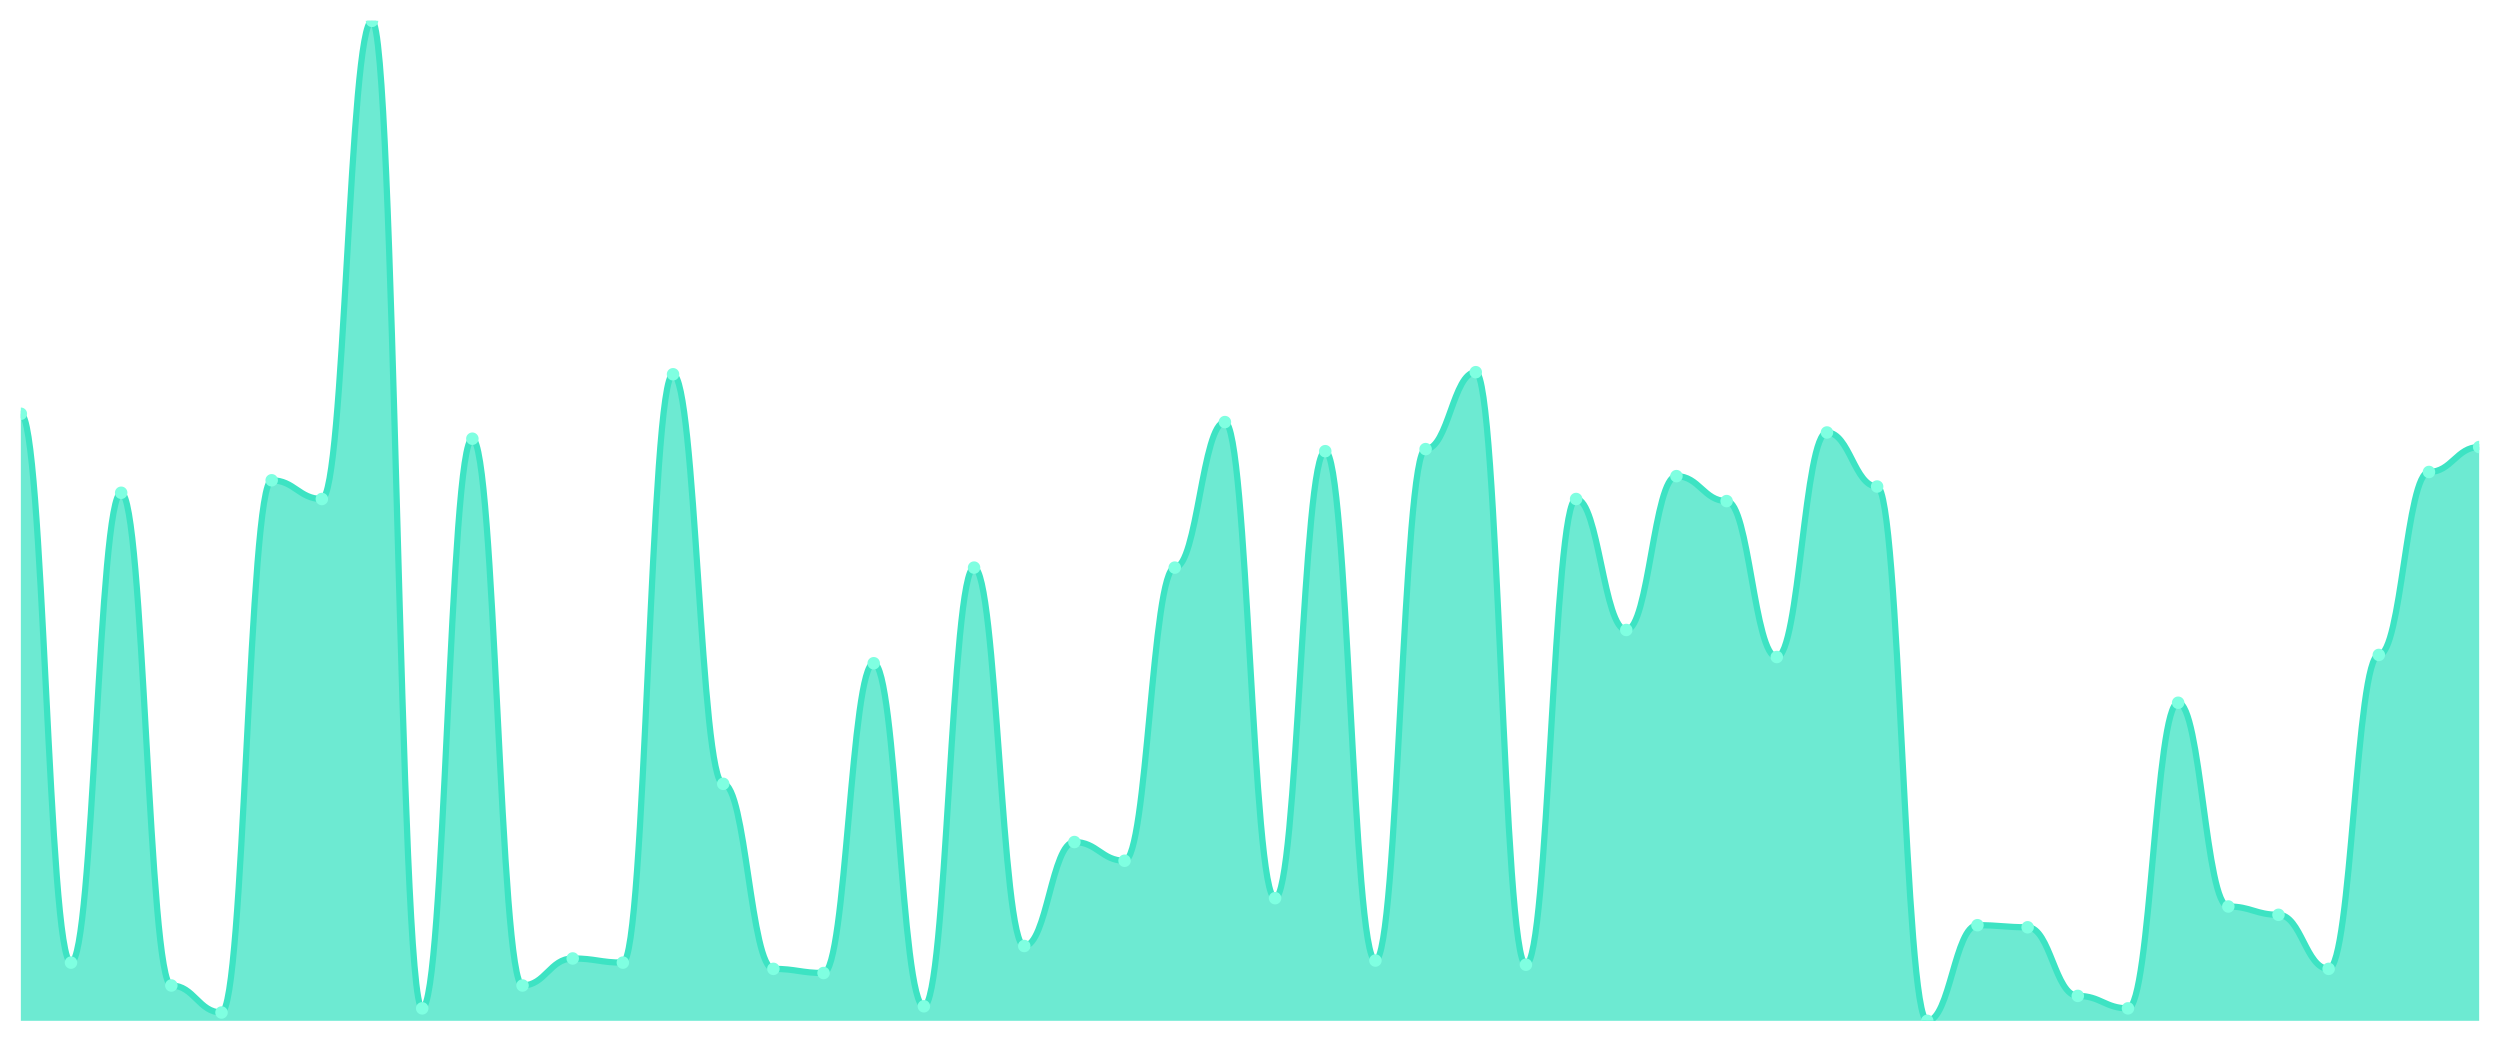
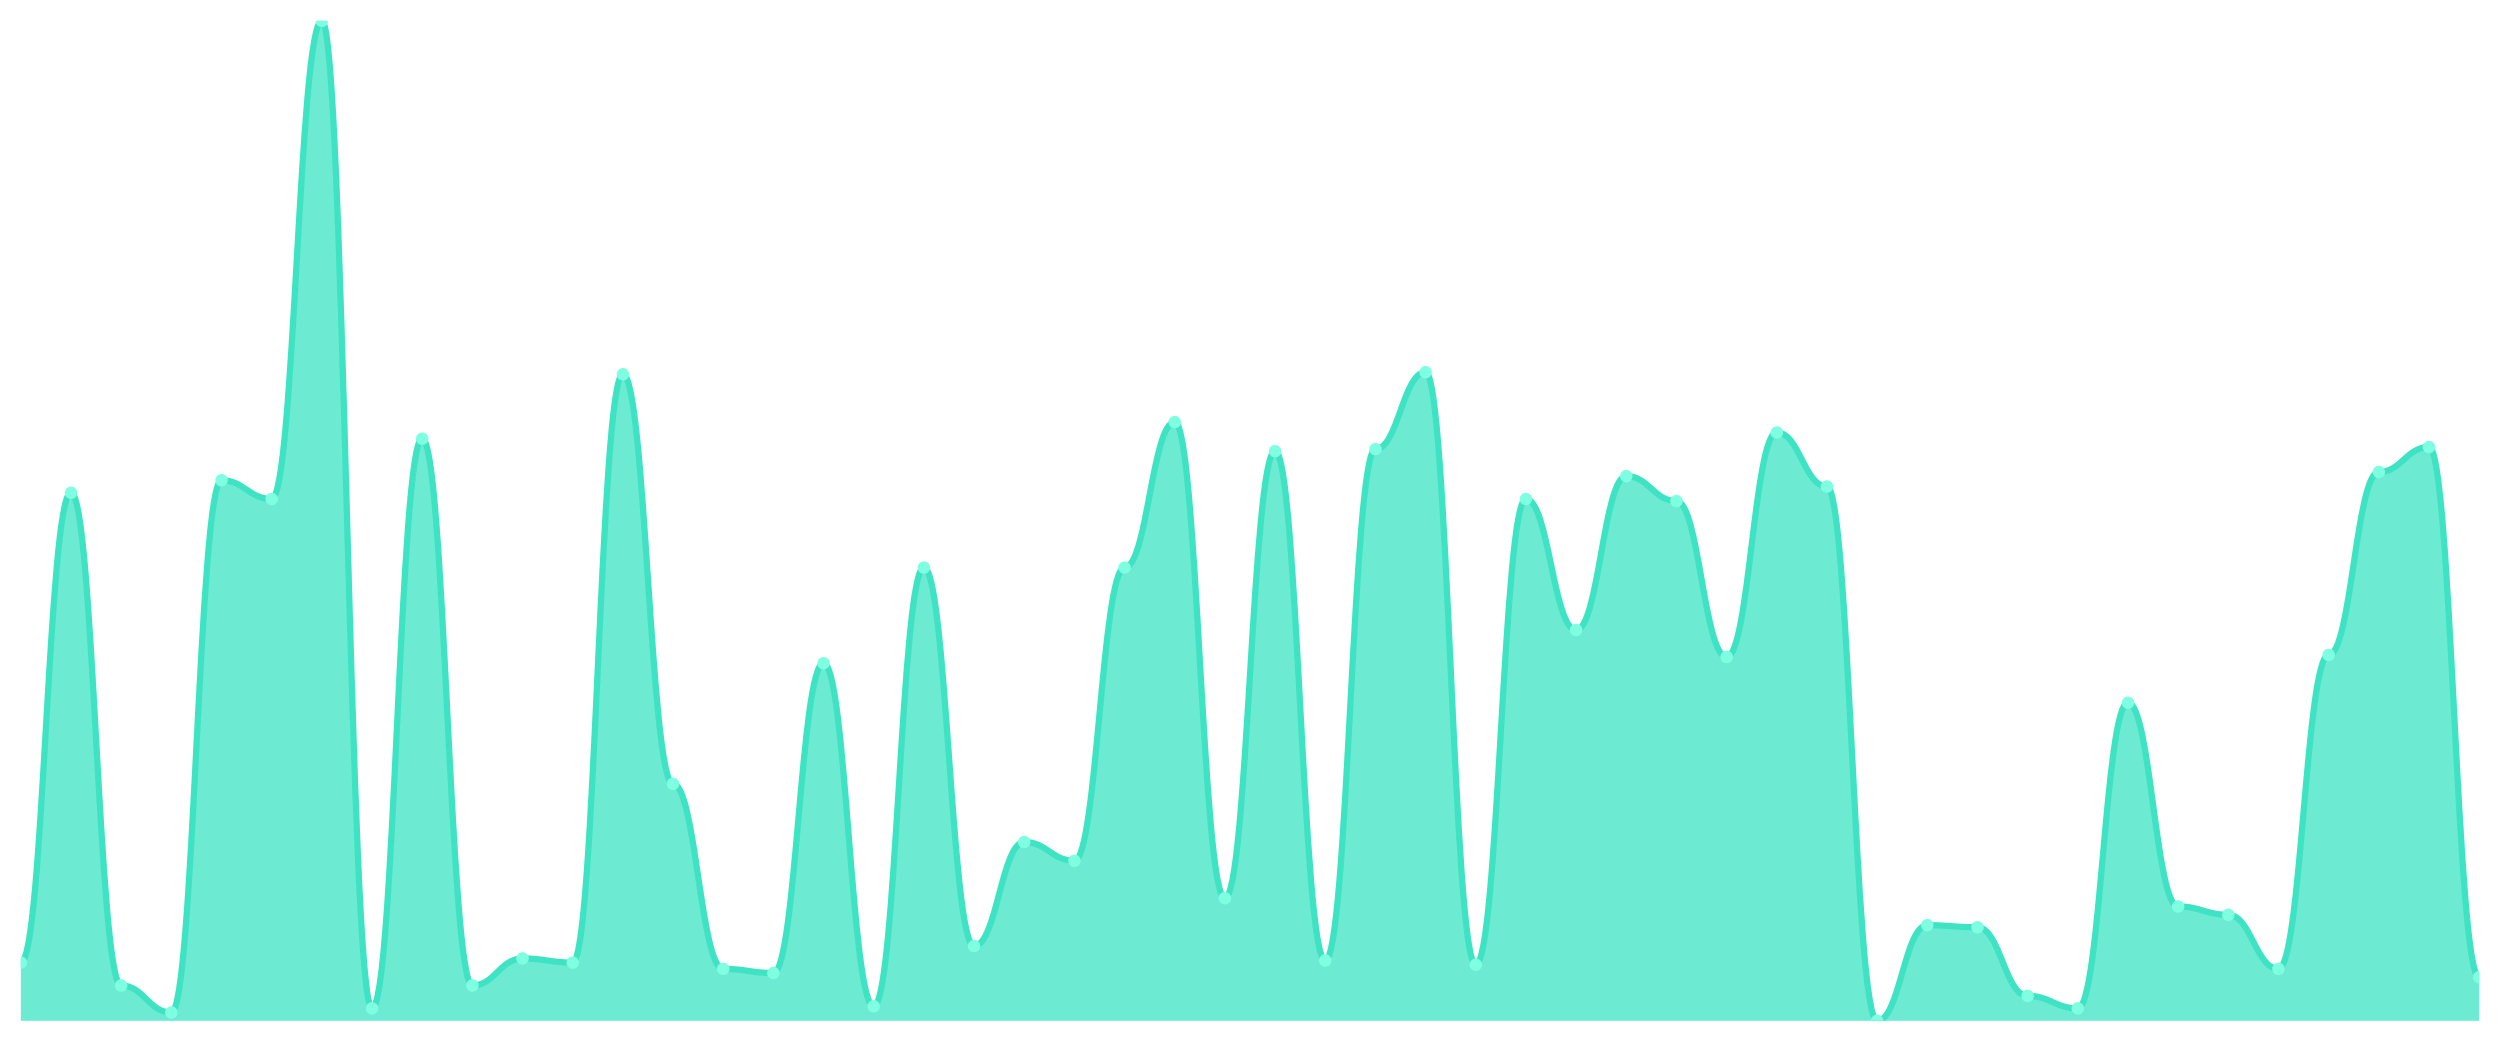
<svg xmlns="http://www.w3.org/2000/svg" viewBox="0 0 1200 500" width="1200" height="500">
  <defs>
    <clipPath id="c">
      <rect x="10" y="10" width="1180" height="480" />
    </clipPath>
  </defs>
  <rect width="1200" height="500" fill="none" />
  <g clip-path="url(#c)">
-     <path d="M 10,490 L 10,198.607 C 20.837,198.607 23.245,462.058 34.082,462.058 C 44.918,462.058 47.327,236.528 58.163,236.528 C 69,236.528 71.408,473.035 82.245,473.035 C 93.082,473.035 95.49,486.008 106.327,486.008 C 117.163,486.008 119.571,230.541 130.408,230.541 C 141.245,230.541 143.653,239.522 154.49,239.522 C 165.327,239.522 167.735,10 178.571,10 C 189.408,10 191.816,484.012 202.653,484.012 C 213.49,484.012 215.898,210.582 226.735,210.582 C 237.571,210.582 239.98,473.035 250.816,473.035 C 261.653,473.035 264.061,460.062 274.898,460.062 C 285.735,460.062 288.143,462.058 298.98,462.058 C 309.816,462.058 312.224,179.647 323.061,179.647 C 333.898,179.647 336.306,376.237 347.143,376.237 C 357.98,376.237 360.388,465.052 371.224,465.052 C 382.061,465.052 384.469,467.048 395.306,467.048 C 406.143,467.048 408.551,318.358 419.388,318.358 C 430.224,318.358 432.633,483.015 443.469,483.015 C 454.306,483.015 456.714,272.453 467.551,272.453 C 478.388,272.453 480.796,454.075 491.633,454.075 C 502.469,454.075 504.878,404.179 515.714,404.179 C 526.551,404.179 528.959,413.16 539.796,413.16 C 550.633,413.16 553.041,272.453 563.878,272.453 C 574.714,272.453 577.122,202.599 587.959,202.599 C 598.796,202.599 601.204,431.123 612.041,431.123 C 622.878,431.123 625.286,216.57 636.122,216.57 C 646.959,216.57 649.367,461.06 660.204,461.06 C 671.041,461.06 673.449,215.572 684.286,215.572 C 695.122,215.572 697.531,178.649 708.367,178.649 C 719.204,178.649 721.612,463.056 732.449,463.056 C 743.286,463.056 745.694,239.522 756.531,239.522 C 767.367,239.522 769.776,302.391 780.612,302.391 C 791.449,302.391 793.857,228.545 804.694,228.545 C 815.531,228.545 817.939,240.52 828.776,240.52 C 839.612,240.52 842.02,315.364 852.857,315.364 C 863.694,315.364 866.102,207.588 876.939,207.588 C 887.776,207.588 890.184,233.534 901.02,233.534 C 911.857,233.534 914.265,490 925.102,490 C 935.939,490 938.347,444.096 949.184,444.096 C 960.02,444.096 962.429,445.094 973.265,445.094 C 984.102,445.094 986.51,478.025 997.347,478.025 C 1008.184,478.025 1010.592,484.012 1021.429,484.012 C 1032.265,484.012 1034.673,337.318 1045.51,337.318 C 1056.347,337.318 1058.755,435.114 1069.592,435.114 C 1080.429,435.114 1082.837,439.106 1093.673,439.106 C 1104.51,439.106 1106.918,465.052 1117.755,465.052 C 1128.592,465.052 1131,314.366 1141.837,314.366 C 1152.673,314.366 1155.082,226.549 1165.918,226.549 C 1176.755,226.549 1179.163,214.574 1190,214.574 L 1190,490 Z" fill="rgba(61,227,195,0.75)" />
-     <path d="M 10,198.607 C 20.837,198.607 23.245,462.058 34.082,462.058 C 44.918,462.058 47.327,236.528 58.163,236.528 C 69,236.528 71.408,473.035 82.245,473.035 C 93.082,473.035 95.49,486.008 106.327,486.008 C 117.163,486.008 119.571,230.541 130.408,230.541 C 141.245,230.541 143.653,239.522 154.49,239.522 C 165.327,239.522 167.735,10 178.571,10 C 189.408,10 191.816,484.012 202.653,484.012 C 213.49,484.012 215.898,210.582 226.735,210.582 C 237.571,210.582 239.98,473.035 250.816,473.035 C 261.653,473.035 264.061,460.062 274.898,460.062 C 285.735,460.062 288.143,462.058 298.98,462.058 C 309.816,462.058 312.224,179.647 323.061,179.647 C 333.898,179.647 336.306,376.237 347.143,376.237 C 357.98,376.237 360.388,465.052 371.224,465.052 C 382.061,465.052 384.469,467.048 395.306,467.048 C 406.143,467.048 408.551,318.358 419.388,318.358 C 430.224,318.358 432.633,483.015 443.469,483.015 C 454.306,483.015 456.714,272.453 467.551,272.453 C 478.388,272.453 480.796,454.075 491.633,454.075 C 502.469,454.075 504.878,404.179 515.714,404.179 C 526.551,404.179 528.959,413.16 539.796,413.16 C 550.633,413.16 553.041,272.453 563.878,272.453 C 574.714,272.453 577.122,202.599 587.959,202.599 C 598.796,202.599 601.204,431.123 612.041,431.123 C 622.878,431.123 625.286,216.57 636.122,216.57 C 646.959,216.57 649.367,461.06 660.204,461.06 C 671.041,461.06 673.449,215.572 684.286,215.572 C 695.122,215.572 697.531,178.649 708.367,178.649 C 719.204,178.649 721.612,463.056 732.449,463.056 C 743.286,463.056 745.694,239.522 756.531,239.522 C 767.367,239.522 769.776,302.391 780.612,302.391 C 791.449,302.391 793.857,228.545 804.694,228.545 C 815.531,228.545 817.939,240.52 828.776,240.52 C 839.612,240.52 842.02,315.364 852.857,315.364 C 863.694,315.364 866.102,207.588 876.939,207.588 C 887.776,207.588 890.184,233.534 901.02,233.534 C 911.857,233.534 914.265,490 925.102,490 C 935.939,490 938.347,444.096 949.184,444.096 C 960.02,444.096 962.429,445.094 973.265,445.094 C 984.102,445.094 986.51,478.025 997.347,478.025 C 1008.184,478.025 1010.592,484.012 1021.429,484.012 C 1032.265,484.012 1034.673,337.318 1045.51,337.318 C 1056.347,337.318 1058.755,435.114 1069.592,435.114 C 1080.429,435.114 1082.837,439.106 1093.673,439.106 C 1104.51,439.106 1106.918,465.052 1117.755,465.052 C 1128.592,465.052 1131,314.366 1141.837,314.366 C 1152.673,314.366 1155.082,226.549 1165.918,226.549 C 1176.755,226.549 1179.163,214.574 1190,214.574" fill="none" stroke="#3de3c3" stroke-width="3" stroke-linecap="round" stroke-linejoin="round" />
-     <circle cx="10" cy="198.607" r="3" fill="#7fffe1" />
-     <circle cx="34.082" cy="462.058" r="3" fill="#7fffe1" />
-     <circle cx="58.163" cy="236.528" r="3" fill="#7fffe1" />
-     <circle cx="82.245" cy="473.035" r="3" fill="#7fffe1" />
-     <circle cx="106.327" cy="486.008" r="3" fill="#7fffe1" />
-     <circle cx="130.408" cy="230.541" r="3" fill="#7fffe1" />
-     <circle cx="154.49" cy="239.522" r="3" fill="#7fffe1" />
-     <circle cx="178.571" cy="10" r="3" fill="#7fffe1" />
-     <circle cx="202.653" cy="484.012" r="3" fill="#7fffe1" />
-     <circle cx="226.735" cy="210.582" r="3" fill="#7fffe1" />
-     <circle cx="250.816" cy="473.035" r="3" fill="#7fffe1" />
-     <circle cx="274.898" cy="460.062" r="3" fill="#7fffe1" />
-     <circle cx="298.98" cy="462.058" r="3" fill="#7fffe1" />
-     <circle cx="323.061" cy="179.647" r="3" fill="#7fffe1" />
-     <circle cx="347.143" cy="376.237" r="3" fill="#7fffe1" />
-     <circle cx="371.224" cy="465.052" r="3" fill="#7fffe1" />
-     <circle cx="395.306" cy="467.048" r="3" fill="#7fffe1" />
-     <circle cx="419.388" cy="318.358" r="3" fill="#7fffe1" />
-     <circle cx="443.469" cy="483.015" r="3" fill="#7fffe1" />
-     <circle cx="467.551" cy="272.453" r="3" fill="#7fffe1" />
-     <circle cx="491.633" cy="454.075" r="3" fill="#7fffe1" />
-     <circle cx="515.714" cy="404.179" r="3" fill="#7fffe1" />
-     <circle cx="539.796" cy="413.16" r="3" fill="#7fffe1" />
-     <circle cx="563.878" cy="272.453" r="3" fill="#7fffe1" />
-     <circle cx="587.959" cy="202.599" r="3" fill="#7fffe1" />
-     <circle cx="612.041" cy="431.123" r="3" fill="#7fffe1" />
-     <circle cx="636.122" cy="216.57" r="3" fill="#7fffe1" />
-     <circle cx="660.204" cy="461.06" r="3" fill="#7fffe1" />
-     <circle cx="684.286" cy="215.572" r="3" fill="#7fffe1" />
-     <circle cx="708.367" cy="178.649" r="3" fill="#7fffe1" />
-     <circle cx="732.449" cy="463.056" r="3" fill="#7fffe1" />
-     <circle cx="756.531" cy="239.522" r="3" fill="#7fffe1" />
-     <circle cx="780.612" cy="302.391" r="3" fill="#7fffe1" />
-     <circle cx="804.694" cy="228.545" r="3" fill="#7fffe1" />
-     <circle cx="828.776" cy="240.52" r="3" fill="#7fffe1" />
-     <circle cx="852.857" cy="315.364" r="3" fill="#7fffe1" />
-     <circle cx="876.939" cy="207.588" r="3" fill="#7fffe1" />
-     <circle cx="901.02" cy="233.534" r="3" fill="#7fffe1" />
-     <circle cx="925.102" cy="490" r="3" fill="#7fffe1" />
-     <circle cx="949.184" cy="444.096" r="3" fill="#7fffe1" />
-     <circle cx="973.265" cy="445.094" r="3" fill="#7fffe1" />
-     <circle cx="997.347" cy="478.025" r="3" fill="#7fffe1" />
-     <circle cx="1021.429" cy="484.012" r="3" fill="#7fffe1" />
-     <circle cx="1045.51" cy="337.318" r="3" fill="#7fffe1" />
-     <circle cx="1069.592" cy="435.114" r="3" fill="#7fffe1" />
-     <circle cx="1093.673" cy="439.106" r="3" fill="#7fffe1" />
-     <circle cx="1117.755" cy="465.052" r="3" fill="#7fffe1" />
-     <circle cx="1141.837" cy="314.366" r="3" fill="#7fffe1" />
-     <circle cx="1165.918" cy="226.549" r="3" fill="#7fffe1" />
-     <circle cx="1190" cy="214.574" r="3" fill="#7fffe1" />
+     <path d="M 10,490 L 10,462.058 C 20.837,462.058 23.245,236.528 34.082,236.528 C 44.918,236.528 47.327,473.035 58.163,473.035 C 69,473.035 71.408,486.008 82.245,486.008 C 93.082,486.008 95.49,230.541 106.327,230.541 C 117.163,230.541 119.571,239.522 130.408,239.522 C 141.245,239.522 143.653,10 154.49,10 C 165.327,10 167.735,484.012 178.571,484.012 C 189.408,484.012 191.816,210.582 202.653,210.582 C 213.49,210.582 215.898,473.035 226.735,473.035 C 237.571,473.035 239.98,460.062 250.816,460.062 C 261.653,460.062 264.061,462.058 274.898,462.058 C 285.735,462.058 288.143,179.647 298.98,179.647 C 309.816,179.647 312.224,376.237 323.061,376.237 C 333.898,376.237 336.306,465.052 347.143,465.052 C 357.98,465.052 360.388,467.048 371.224,467.048 C 382.061,467.048 384.469,318.358 395.306,318.358 C 406.143,318.358 408.551,483.015 419.388,483.015 C 430.224,483.015 432.633,272.453 443.469,272.453 C 454.306,272.453 456.714,454.075 467.551,454.075 C 478.388,454.075 480.796,404.179 491.633,404.179 C 502.469,404.179 504.878,413.16 515.714,413.16 C 526.551,413.16 528.959,272.453 539.796,272.453 C 550.633,272.453 553.041,202.599 563.878,202.599 C 574.714,202.599 577.122,431.123 587.959,431.123 C 598.796,431.123 601.204,216.57 612.041,216.57 C 622.878,216.57 625.286,461.06 636.122,461.06 C 646.959,461.06 649.367,215.572 660.204,215.572 C 671.041,215.572 673.449,178.649 684.286,178.649 C 695.122,178.649 697.531,463.056 708.367,463.056 C 719.204,463.056 721.612,239.522 732.449,239.522 C 743.286,239.522 745.694,302.391 756.531,302.391 C 767.367,302.391 769.776,228.545 780.612,228.545 C 791.449,228.545 793.857,240.52 804.694,240.52 C 815.531,240.52 817.939,315.364 828.776,315.364 C 839.612,315.364 842.02,207.588 852.857,207.588 C 863.694,207.588 866.102,233.534 876.939,233.534 C 887.776,233.534 890.184,490 901.02,490 C 911.857,490 914.265,444.096 925.102,444.096 C 935.939,444.096 938.347,445.094 949.184,445.094 C 960.02,445.094 962.429,478.025 973.265,478.025 C 984.102,478.025 986.51,484.012 997.347,484.012 C 1008.184,484.012 1010.592,337.318 1021.429,337.318 C 1032.265,337.318 1034.673,435.114 1045.51,435.114 C 1056.347,435.114 1058.755,439.106 1069.592,439.106 C 1080.429,439.106 1082.837,465.052 1093.673,465.052 C 1104.51,465.052 1106.918,314.366 1117.755,314.366 C 1128.592,314.366 1131,226.549 1141.837,226.549 C 1152.673,226.549 1155.082,214.574 1165.918,214.574 C 1176.755,214.574 1179.163,469.044 1190,469.044 L 1190,490 Z" fill="rgba(61,227,195,0.75)" />
+     <path d="M 10,462.058 C 20.837,462.058 23.245,236.528 34.082,236.528 C 44.918,236.528 47.327,473.035 58.163,473.035 C 69,473.035 71.408,486.008 82.245,486.008 C 93.082,486.008 95.49,230.541 106.327,230.541 C 117.163,230.541 119.571,239.522 130.408,239.522 C 141.245,239.522 143.653,10 154.49,10 C 165.327,10 167.735,484.012 178.571,484.012 C 189.408,484.012 191.816,210.582 202.653,210.582 C 213.49,210.582 215.898,473.035 226.735,473.035 C 237.571,473.035 239.98,460.062 250.816,460.062 C 261.653,460.062 264.061,462.058 274.898,462.058 C 285.735,462.058 288.143,179.647 298.98,179.647 C 309.816,179.647 312.224,376.237 323.061,376.237 C 333.898,376.237 336.306,465.052 347.143,465.052 C 357.98,465.052 360.388,467.048 371.224,467.048 C 382.061,467.048 384.469,318.358 395.306,318.358 C 406.143,318.358 408.551,483.015 419.388,483.015 C 430.224,483.015 432.633,272.453 443.469,272.453 C 454.306,272.453 456.714,454.075 467.551,454.075 C 478.388,454.075 480.796,404.179 491.633,404.179 C 502.469,404.179 504.878,413.16 515.714,413.16 C 526.551,413.16 528.959,272.453 539.796,272.453 C 550.633,272.453 553.041,202.599 563.878,202.599 C 574.714,202.599 577.122,431.123 587.959,431.123 C 598.796,431.123 601.204,216.57 612.041,216.57 C 622.878,216.57 625.286,461.06 636.122,461.06 C 646.959,461.06 649.367,215.572 660.204,215.572 C 671.041,215.572 673.449,178.649 684.286,178.649 C 695.122,178.649 697.531,463.056 708.367,463.056 C 719.204,463.056 721.612,239.522 732.449,239.522 C 743.286,239.522 745.694,302.391 756.531,302.391 C 767.367,302.391 769.776,228.545 780.612,228.545 C 791.449,228.545 793.857,240.52 804.694,240.52 C 815.531,240.52 817.939,315.364 828.776,315.364 C 839.612,315.364 842.02,207.588 852.857,207.588 C 863.694,207.588 866.102,233.534 876.939,233.534 C 887.776,233.534 890.184,490 901.02,490 C 911.857,490 914.265,444.096 925.102,444.096 C 935.939,444.096 938.347,445.094 949.184,445.094 C 960.02,445.094 962.429,478.025 973.265,478.025 C 984.102,478.025 986.51,484.012 997.347,484.012 C 1008.184,484.012 1010.592,337.318 1021.429,337.318 C 1032.265,337.318 1034.673,435.114 1045.51,435.114 C 1056.347,435.114 1058.755,439.106 1069.592,439.106 C 1080.429,439.106 1082.837,465.052 1093.673,465.052 C 1104.51,465.052 1106.918,314.366 1117.755,314.366 C 1128.592,314.366 1131,226.549 1141.837,226.549 C 1152.673,226.549 1155.082,214.574 1165.918,214.574 C 1176.755,214.574 1179.163,469.044 1190,469.044" fill="none" stroke="#3de3c3" stroke-width="3" stroke-linecap="round" stroke-linejoin="round" />
+     <circle cx="10" cy="462.058" r="3" fill="#7fffe1" />
+     <circle cx="34.082" cy="236.528" r="3" fill="#7fffe1" />
+     <circle cx="58.163" cy="473.035" r="3" fill="#7fffe1" />
+     <circle cx="82.245" cy="486.008" r="3" fill="#7fffe1" />
+     <circle cx="106.327" cy="230.541" r="3" fill="#7fffe1" />
+     <circle cx="130.408" cy="239.522" r="3" fill="#7fffe1" />
+     <circle cx="154.49" cy="10" r="3" fill="#7fffe1" />
+     <circle cx="178.571" cy="484.012" r="3" fill="#7fffe1" />
+     <circle cx="202.653" cy="210.582" r="3" fill="#7fffe1" />
+     <circle cx="226.735" cy="473.035" r="3" fill="#7fffe1" />
+     <circle cx="250.816" cy="460.062" r="3" fill="#7fffe1" />
+     <circle cx="274.898" cy="462.058" r="3" fill="#7fffe1" />
+     <circle cx="298.98" cy="179.647" r="3" fill="#7fffe1" />
+     <circle cx="323.061" cy="376.237" r="3" fill="#7fffe1" />
+     <circle cx="347.143" cy="465.052" r="3" fill="#7fffe1" />
+     <circle cx="371.224" cy="467.048" r="3" fill="#7fffe1" />
+     <circle cx="395.306" cy="318.358" r="3" fill="#7fffe1" />
+     <circle cx="419.388" cy="483.015" r="3" fill="#7fffe1" />
+     <circle cx="443.469" cy="272.453" r="3" fill="#7fffe1" />
+     <circle cx="467.551" cy="454.075" r="3" fill="#7fffe1" />
+     <circle cx="491.633" cy="404.179" r="3" fill="#7fffe1" />
+     <circle cx="515.714" cy="413.16" r="3" fill="#7fffe1" />
+     <circle cx="539.796" cy="272.453" r="3" fill="#7fffe1" />
+     <circle cx="563.878" cy="202.599" r="3" fill="#7fffe1" />
+     <circle cx="587.959" cy="431.123" r="3" fill="#7fffe1" />
+     <circle cx="612.041" cy="216.57" r="3" fill="#7fffe1" />
+     <circle cx="636.122" cy="461.06" r="3" fill="#7fffe1" />
+     <circle cx="660.204" cy="215.572" r="3" fill="#7fffe1" />
+     <circle cx="684.286" cy="178.649" r="3" fill="#7fffe1" />
+     <circle cx="708.367" cy="463.056" r="3" fill="#7fffe1" />
+     <circle cx="732.449" cy="239.522" r="3" fill="#7fffe1" />
+     <circle cx="756.531" cy="302.391" r="3" fill="#7fffe1" />
+     <circle cx="780.612" cy="228.545" r="3" fill="#7fffe1" />
+     <circle cx="804.694" cy="240.52" r="3" fill="#7fffe1" />
+     <circle cx="828.776" cy="315.364" r="3" fill="#7fffe1" />
+     <circle cx="852.857" cy="207.588" r="3" fill="#7fffe1" />
+     <circle cx="876.939" cy="233.534" r="3" fill="#7fffe1" />
+     <circle cx="901.02" cy="490" r="3" fill="#7fffe1" />
+     <circle cx="925.102" cy="444.096" r="3" fill="#7fffe1" />
+     <circle cx="949.184" cy="445.094" r="3" fill="#7fffe1" />
+     <circle cx="973.265" cy="478.025" r="3" fill="#7fffe1" />
+     <circle cx="997.347" cy="484.012" r="3" fill="#7fffe1" />
+     <circle cx="1021.429" cy="337.318" r="3" fill="#7fffe1" />
+     <circle cx="1045.51" cy="435.114" r="3" fill="#7fffe1" />
+     <circle cx="1069.592" cy="439.106" r="3" fill="#7fffe1" />
+     <circle cx="1093.673" cy="465.052" r="3" fill="#7fffe1" />
+     <circle cx="1117.755" cy="314.366" r="3" fill="#7fffe1" />
+     <circle cx="1141.837" cy="226.549" r="3" fill="#7fffe1" />
+     <circle cx="1165.918" cy="214.574" r="3" fill="#7fffe1" />
+     <circle cx="1190" cy="469.044" r="3" fill="#7fffe1" />
  </g>
</svg>
